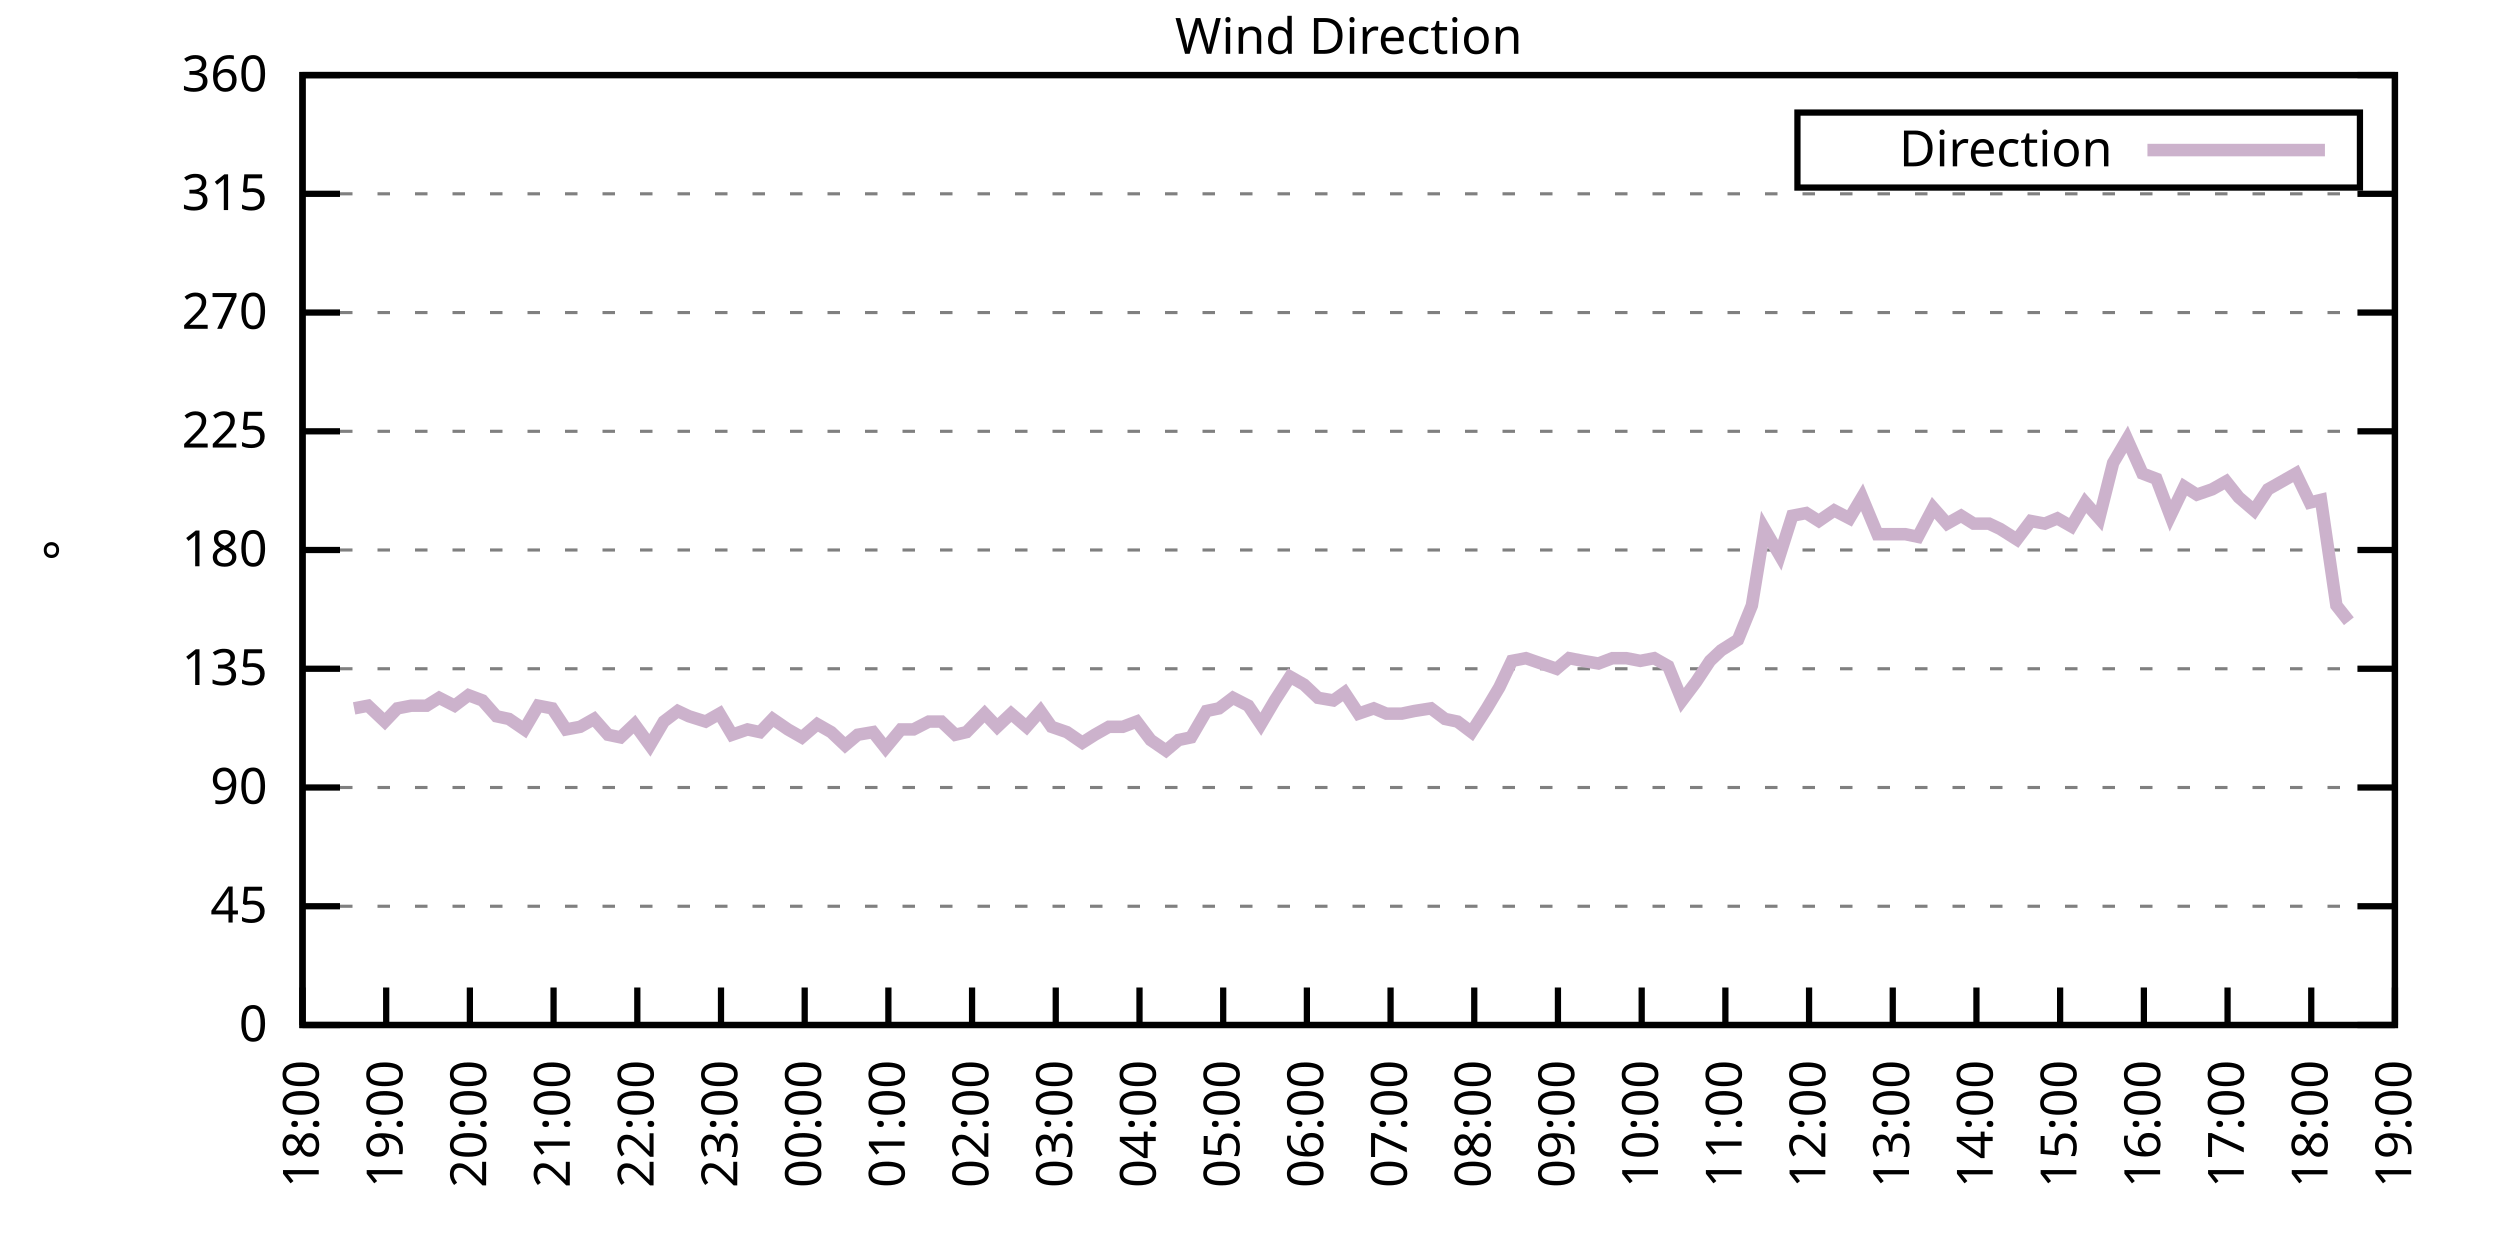
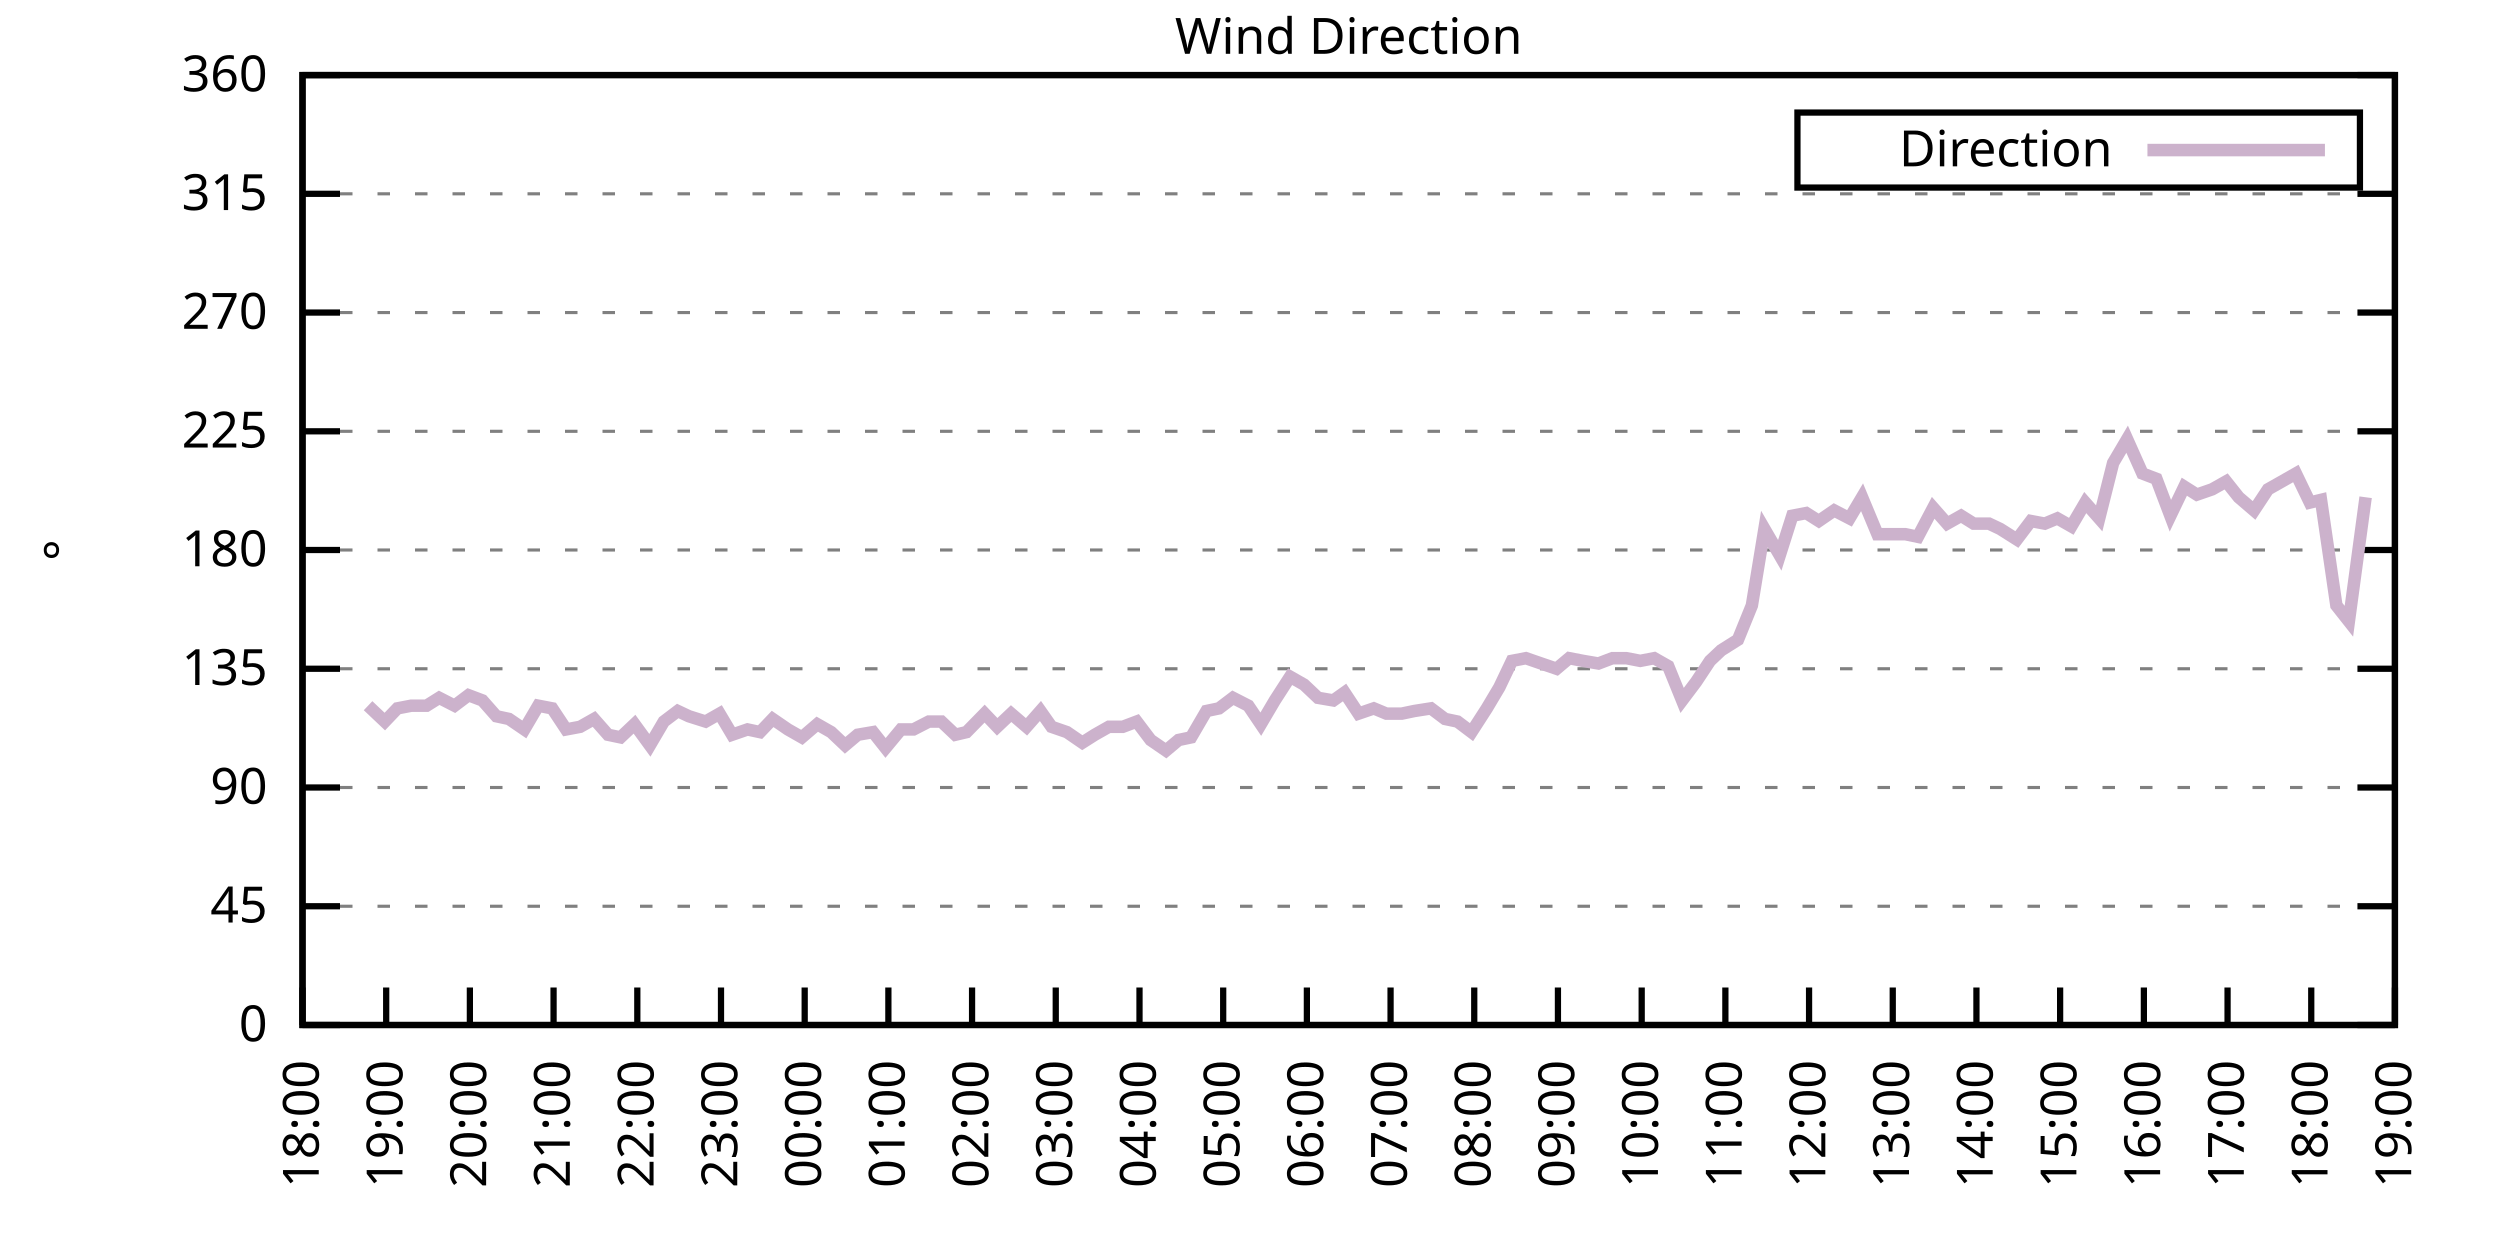
<svg xmlns="http://www.w3.org/2000/svg" xmlns:xlink="http://www.w3.org/1999/xlink" width="400" height="200" viewBox="0 0 400 200">
  <g id="gnuplot_canvas">
    <rect x="0" y="0" width="400" height="200" fill="none" />
    <defs>
      <circle id="gpDot" r="0.5" stroke-width="0.5" stroke="currentColor" />
      <path id="gpPt0" stroke-width="0.333" stroke="currentColor" d="M-1,0 h2 M0,-1 v2" />
      <path id="gpPt1" stroke-width="0.333" stroke="currentColor" d="M-1,-1 L1,1 M1,-1 L-1,1" />
      <path id="gpPt2" stroke-width="0.333" stroke="currentColor" d="M-1,0 L1,0 M0,-1 L0,1 M-1,-1 L1,1 M-1,1 L1,-1" />
      <rect id="gpPt3" stroke-width="0.333" stroke="currentColor" x="-1" y="-1" width="2" height="2" />
      <rect id="gpPt4" stroke-width="0.333" stroke="currentColor" fill="currentColor" x="-1" y="-1" width="2" height="2" />
      <circle id="gpPt5" stroke-width="0.333" stroke="currentColor" cx="0" cy="0" r="1" />
      <use xlink:href="#gpPt5" id="gpPt6" fill="currentColor" stroke="none" />
      <path id="gpPt7" stroke-width="0.333" stroke="currentColor" d="M0,-1.33 L-1.33,0.67 L1.33,0.67 z" />
      <use xlink:href="#gpPt7" id="gpPt8" fill="currentColor" stroke="none" />
      <use xlink:href="#gpPt7" id="gpPt9" stroke="currentColor" transform="rotate(180)" />
      <use xlink:href="#gpPt9" id="gpPt10" fill="currentColor" stroke="none" />
      <use xlink:href="#gpPt3" id="gpPt11" stroke="currentColor" transform="rotate(45)" />
      <use xlink:href="#gpPt11" id="gpPt12" fill="currentColor" stroke="none" />
      <path id="gpPt13" stroke-width="0.333" stroke="currentColor" d="M0,1.330 L1.265,0.411 L0.782,-1.067 L-0.782,-1.076 L-1.265,0.411 z" />
      <use xlink:href="#gpPt13" id="gpPt14" fill="currentColor" stroke="none" />
      <filter id="textbox" filterUnits="objectBoundingBox" x="0" y="0" height="1" width="1">
        <feFlood flood-color="white" flood-opacity="1" result="bgnd" />
        <feComposite in="SourceGraphic" in2="bgnd" operator="atop" />
      </filter>
      <filter id="greybox" filterUnits="objectBoundingBox" x="0" y="0" height="1" width="1">
        <feFlood flood-color="lightgrey" flood-opacity="1" result="grey" />
        <feComposite in="SourceGraphic" in2="grey" operator="atop" />
      </filter>
    </defs>
    <g fill="none" color="white" stroke="currentColor" stroke-width="1.00" stroke-linecap="butt" stroke-linejoin="miter">
</g>
    <g fill="none" color="black" stroke="currentColor" stroke-width="1.00" stroke-linecap="butt" stroke-linejoin="miter">
      <g stroke="none" shape-rendering="crispEdges">
        <polygon fill="rgb(255, 255, 255)" points="48.40,164.00 383.18,164.00 383.18,12.02 48.40,12.02 " />
      </g>
    </g>
    <g fill="none" color="black" stroke="currentColor" stroke-width="1.00" stroke-linecap="butt" stroke-linejoin="miter">
</g>
    <g fill="none" color="black" stroke="black" stroke-width="0.50" stroke-linecap="butt" stroke-linejoin="miter">
</g>
    <g fill="none" color="gray" stroke="currentColor" stroke-width="0.50" stroke-linecap="butt" stroke-linejoin="miter">
      <path stroke="gray" stroke-dasharray="2,4" class="gridline" d="M48.40,164.00 L383.19,164.00  " />
    </g>
    <g fill="none" color="gray" stroke="gray" stroke-width="1.00" stroke-linecap="butt" stroke-linejoin="miter">
</g>
    <g fill="none" color="black" stroke="currentColor" stroke-width="1.00" stroke-linecap="butt" stroke-linejoin="miter">
      <path stroke="black" d="M48.40,164.00 L54.40,164.00 M383.19,164.00 L377.19,164.00  " />
      <g transform="translate(42.80,166.60)" stroke="none" fill="black" font-family="Sans" font-size="8.00" text-anchor="end">
        <text>
          <tspan font-family="Sans"> 0</tspan>
        </text>
      </g>
    </g>
    <g fill="none" color="black" stroke="currentColor" stroke-width="1.00" stroke-linecap="butt" stroke-linejoin="miter">
</g>
    <g fill="none" color="black" stroke="black" stroke-width="0.50" stroke-linecap="butt" stroke-linejoin="miter">
</g>
    <g fill="none" color="gray" stroke="currentColor" stroke-width="0.50" stroke-linecap="butt" stroke-linejoin="miter">
      <path stroke="gray" stroke-dasharray="2,4" class="gridline" d="M48.40,145.00 L383.19,145.00  " />
    </g>
    <g fill="none" color="gray" stroke="gray" stroke-width="1.00" stroke-linecap="butt" stroke-linejoin="miter">
</g>
    <g fill="none" color="black" stroke="currentColor" stroke-width="1.00" stroke-linecap="butt" stroke-linejoin="miter">
      <path stroke="black" d="M48.40,145.00 L54.40,145.00 M383.19,145.00 L377.19,145.00  " />
      <g transform="translate(42.80,147.60)" stroke="none" fill="black" font-family="Sans" font-size="8.00" text-anchor="end">
        <text>
          <tspan font-family="Sans"> 45</tspan>
        </text>
      </g>
    </g>
    <g fill="none" color="black" stroke="currentColor" stroke-width="1.00" stroke-linecap="butt" stroke-linejoin="miter">
</g>
    <g fill="none" color="black" stroke="black" stroke-width="0.50" stroke-linecap="butt" stroke-linejoin="miter">
</g>
    <g fill="none" color="gray" stroke="currentColor" stroke-width="0.50" stroke-linecap="butt" stroke-linejoin="miter">
      <path stroke="gray" stroke-dasharray="2,4" class="gridline" d="M48.40,126.00 L383.19,126.00  " />
    </g>
    <g fill="none" color="gray" stroke="gray" stroke-width="1.00" stroke-linecap="butt" stroke-linejoin="miter">
</g>
    <g fill="none" color="black" stroke="currentColor" stroke-width="1.00" stroke-linecap="butt" stroke-linejoin="miter">
      <path stroke="black" d="M48.40,126.00 L54.40,126.00 M383.19,126.00 L377.19,126.00  " />
      <g transform="translate(42.80,128.60)" stroke="none" fill="black" font-family="Sans" font-size="8.00" text-anchor="end">
        <text>
          <tspan font-family="Sans"> 90</tspan>
        </text>
      </g>
    </g>
    <g fill="none" color="black" stroke="currentColor" stroke-width="1.00" stroke-linecap="butt" stroke-linejoin="miter">
</g>
    <g fill="none" color="black" stroke="black" stroke-width="0.50" stroke-linecap="butt" stroke-linejoin="miter">
</g>
    <g fill="none" color="gray" stroke="currentColor" stroke-width="0.50" stroke-linecap="butt" stroke-linejoin="miter">
      <path stroke="gray" stroke-dasharray="2,4" class="gridline" d="M48.40,107.00 L383.19,107.00  " />
    </g>
    <g fill="none" color="gray" stroke="gray" stroke-width="1.00" stroke-linecap="butt" stroke-linejoin="miter">
</g>
    <g fill="none" color="black" stroke="currentColor" stroke-width="1.00" stroke-linecap="butt" stroke-linejoin="miter">
      <path stroke="black" d="M48.40,107.00 L54.40,107.00 M383.19,107.00 L377.19,107.00  " />
      <g transform="translate(42.80,109.60)" stroke="none" fill="black" font-family="Sans" font-size="8.00" text-anchor="end">
        <text>
          <tspan font-family="Sans"> 135</tspan>
        </text>
      </g>
    </g>
    <g fill="none" color="black" stroke="currentColor" stroke-width="1.00" stroke-linecap="butt" stroke-linejoin="miter">
</g>
    <g fill="none" color="black" stroke="black" stroke-width="0.50" stroke-linecap="butt" stroke-linejoin="miter">
</g>
    <g fill="none" color="gray" stroke="currentColor" stroke-width="0.50" stroke-linecap="butt" stroke-linejoin="miter">
      <path stroke="gray" stroke-dasharray="2,4" class="gridline" d="M48.40,88.00 L383.19,88.00  " />
    </g>
    <g fill="none" color="gray" stroke="gray" stroke-width="1.00" stroke-linecap="butt" stroke-linejoin="miter">
</g>
    <g fill="none" color="black" stroke="currentColor" stroke-width="1.00" stroke-linecap="butt" stroke-linejoin="miter">
      <path stroke="black" d="M48.40,88.00 L54.40,88.00 M383.19,88.00 L377.19,88.00  " />
      <g transform="translate(42.80,90.60)" stroke="none" fill="black" font-family="Sans" font-size="8.00" text-anchor="end">
        <text>
          <tspan font-family="Sans"> 180</tspan>
        </text>
      </g>
    </g>
    <g fill="none" color="black" stroke="currentColor" stroke-width="1.00" stroke-linecap="butt" stroke-linejoin="miter">
</g>
    <g fill="none" color="black" stroke="black" stroke-width="0.50" stroke-linecap="butt" stroke-linejoin="miter">
</g>
    <g fill="none" color="gray" stroke="currentColor" stroke-width="0.50" stroke-linecap="butt" stroke-linejoin="miter">
      <path stroke="gray" stroke-dasharray="2,4" class="gridline" d="M48.40,69.01 L383.19,69.01  " />
    </g>
    <g fill="none" color="gray" stroke="gray" stroke-width="1.00" stroke-linecap="butt" stroke-linejoin="miter">
</g>
    <g fill="none" color="black" stroke="currentColor" stroke-width="1.00" stroke-linecap="butt" stroke-linejoin="miter">
      <path stroke="black" d="M48.40,69.01 L54.40,69.01 M383.19,69.01 L377.19,69.01  " />
      <g transform="translate(42.80,71.61)" stroke="none" fill="black" font-family="Sans" font-size="8.00" text-anchor="end">
        <text>
          <tspan font-family="Sans"> 225</tspan>
        </text>
      </g>
    </g>
    <g fill="none" color="black" stroke="currentColor" stroke-width="1.00" stroke-linecap="butt" stroke-linejoin="miter">
</g>
    <g fill="none" color="black" stroke="black" stroke-width="0.50" stroke-linecap="butt" stroke-linejoin="miter">
</g>
    <g fill="none" color="gray" stroke="currentColor" stroke-width="0.50" stroke-linecap="butt" stroke-linejoin="miter">
      <path stroke="gray" stroke-dasharray="2,4" class="gridline" d="M48.40,50.01 L383.19,50.01  " />
    </g>
    <g fill="none" color="gray" stroke="gray" stroke-width="1.00" stroke-linecap="butt" stroke-linejoin="miter">
</g>
    <g fill="none" color="black" stroke="currentColor" stroke-width="1.00" stroke-linecap="butt" stroke-linejoin="miter">
      <path stroke="black" d="M48.40,50.01 L54.40,50.01 M383.19,50.01 L377.19,50.01  " />
      <g transform="translate(42.80,52.61)" stroke="none" fill="black" font-family="Sans" font-size="8.00" text-anchor="end">
        <text>
          <tspan font-family="Sans"> 270</tspan>
        </text>
      </g>
    </g>
    <g fill="none" color="black" stroke="currentColor" stroke-width="1.00" stroke-linecap="butt" stroke-linejoin="miter">
</g>
    <g fill="none" color="black" stroke="black" stroke-width="0.50" stroke-linecap="butt" stroke-linejoin="miter">
</g>
    <g fill="none" color="gray" stroke="currentColor" stroke-width="0.50" stroke-linecap="butt" stroke-linejoin="miter">
      <path stroke="gray" stroke-dasharray="2,4" class="gridline" d="M48.40,31.01 L383.19,31.01  " />
    </g>
    <g fill="none" color="gray" stroke="gray" stroke-width="1.00" stroke-linecap="butt" stroke-linejoin="miter">
</g>
    <g fill="none" color="black" stroke="currentColor" stroke-width="1.00" stroke-linecap="butt" stroke-linejoin="miter">
      <path stroke="black" d="M48.40,31.01 L54.40,31.01 M383.19,31.01 L377.19,31.01  " />
      <g transform="translate(42.80,33.61)" stroke="none" fill="black" font-family="Sans" font-size="8.00" text-anchor="end">
        <text>
          <tspan font-family="Sans"> 315</tspan>
        </text>
      </g>
    </g>
    <g fill="none" color="black" stroke="currentColor" stroke-width="1.00" stroke-linecap="butt" stroke-linejoin="miter">
</g>
    <g fill="none" color="black" stroke="black" stroke-width="0.50" stroke-linecap="butt" stroke-linejoin="miter">
</g>
    <g fill="none" color="gray" stroke="currentColor" stroke-width="0.50" stroke-linecap="butt" stroke-linejoin="miter">
      <path stroke="gray" stroke-dasharray="2,4" class="gridline" d="M48.40,12.01 L383.19,12.01  " />
    </g>
    <g fill="none" color="gray" stroke="gray" stroke-width="1.00" stroke-linecap="butt" stroke-linejoin="miter">
</g>
    <g fill="none" color="black" stroke="currentColor" stroke-width="1.00" stroke-linecap="butt" stroke-linejoin="miter">
      <path stroke="black" d="M48.40,12.01 L54.40,12.01 M383.19,12.01 L377.19,12.01  " />
      <g transform="translate(42.80,14.61)" stroke="none" fill="black" font-family="Sans" font-size="8.00" text-anchor="end">
        <text>
          <tspan font-family="Sans"> 360</tspan>
        </text>
      </g>
    </g>
    <g fill="none" color="black" stroke="currentColor" stroke-width="1.00" stroke-linecap="butt" stroke-linejoin="miter">
      <path stroke="black" d="M48.40,164.00 L48.40,158.00  " />
      <g transform="translate(51.00,169.60) rotate(270.00)" stroke="none" fill="black" font-family="Sans" font-size="8.00" text-anchor="end">
        <text>
          <tspan font-family="Sans">18:00</tspan>
        </text>
      </g>
    </g>
    <g fill="none" color="black" stroke="currentColor" stroke-width="1.00" stroke-linecap="butt" stroke-linejoin="miter">
      <path stroke="black" d="M61.79,164.00 L61.79,158.00  " />
      <g transform="translate(64.39,169.60) rotate(270.00)" stroke="none" fill="black" font-family="Sans" font-size="8.00" text-anchor="end">
        <text>
          <tspan font-family="Sans">19:00</tspan>
        </text>
      </g>
    </g>
    <g fill="none" color="black" stroke="currentColor" stroke-width="1.00" stroke-linecap="butt" stroke-linejoin="miter">
      <path stroke="black" d="M75.18,164.00 L75.18,158.00  " />
      <g transform="translate(77.78,169.60) rotate(270.00)" stroke="none" fill="black" font-family="Sans" font-size="8.00" text-anchor="end">
        <text>
          <tspan font-family="Sans">20:00</tspan>
        </text>
      </g>
    </g>
    <g fill="none" color="black" stroke="currentColor" stroke-width="1.00" stroke-linecap="butt" stroke-linejoin="miter">
      <path stroke="black" d="M88.57,164.00 L88.57,158.00  " />
      <g transform="translate(91.17,169.60) rotate(270.00)" stroke="none" fill="black" font-family="Sans" font-size="8.00" text-anchor="end">
        <text>
          <tspan font-family="Sans">21:00</tspan>
        </text>
      </g>
    </g>
    <g fill="none" color="black" stroke="currentColor" stroke-width="1.00" stroke-linecap="butt" stroke-linejoin="miter">
      <path stroke="black" d="M101.97,164.00 L101.97,158.00  " />
      <g transform="translate(104.57,169.60) rotate(270.00)" stroke="none" fill="black" font-family="Sans" font-size="8.00" text-anchor="end">
        <text>
          <tspan font-family="Sans">22:00</tspan>
        </text>
      </g>
    </g>
    <g fill="none" color="black" stroke="currentColor" stroke-width="1.00" stroke-linecap="butt" stroke-linejoin="miter">
      <path stroke="black" d="M115.36,164.00 L115.36,158.00  " />
      <g transform="translate(117.96,169.60) rotate(270.00)" stroke="none" fill="black" font-family="Sans" font-size="8.00" text-anchor="end">
        <text>
          <tspan font-family="Sans">23:00</tspan>
        </text>
      </g>
    </g>
    <g fill="none" color="black" stroke="currentColor" stroke-width="1.00" stroke-linecap="butt" stroke-linejoin="miter">
      <path stroke="black" d="M128.75,164.00 L128.75,158.00  " />
      <g transform="translate(131.35,169.60) rotate(270.00)" stroke="none" fill="black" font-family="Sans" font-size="8.00" text-anchor="end">
        <text>
          <tspan font-family="Sans">00:00</tspan>
        </text>
      </g>
    </g>
    <g fill="none" color="black" stroke="currentColor" stroke-width="1.00" stroke-linecap="butt" stroke-linejoin="miter">
      <path stroke="black" d="M142.14,164.00 L142.14,158.00  " />
      <g transform="translate(144.74,169.60) rotate(270.00)" stroke="none" fill="black" font-family="Sans" font-size="8.00" text-anchor="end">
        <text>
          <tspan font-family="Sans">01:00</tspan>
        </text>
      </g>
    </g>
    <g fill="none" color="black" stroke="currentColor" stroke-width="1.00" stroke-linecap="butt" stroke-linejoin="miter">
      <path stroke="black" d="M155.53,164.00 L155.53,158.00  " />
      <g transform="translate(158.13,169.60) rotate(270.00)" stroke="none" fill="black" font-family="Sans" font-size="8.00" text-anchor="end">
        <text>
          <tspan font-family="Sans">02:00</tspan>
        </text>
      </g>
    </g>
    <g fill="none" color="black" stroke="currentColor" stroke-width="1.00" stroke-linecap="butt" stroke-linejoin="miter">
      <path stroke="black" d="M168.92,164.00 L168.92,158.00  " />
      <g transform="translate(171.52,169.60) rotate(270.00)" stroke="none" fill="black" font-family="Sans" font-size="8.00" text-anchor="end">
        <text>
          <tspan font-family="Sans">03:00</tspan>
        </text>
      </g>
    </g>
    <g fill="none" color="black" stroke="currentColor" stroke-width="1.00" stroke-linecap="butt" stroke-linejoin="miter">
      <path stroke="black" d="M182.32,164.00 L182.32,158.00  " />
      <g transform="translate(184.92,169.60) rotate(270.00)" stroke="none" fill="black" font-family="Sans" font-size="8.00" text-anchor="end">
        <text>
          <tspan font-family="Sans">04:00</tspan>
        </text>
      </g>
    </g>
    <g fill="none" color="black" stroke="currentColor" stroke-width="1.00" stroke-linecap="butt" stroke-linejoin="miter">
      <path stroke="black" d="M195.71,164.00 L195.71,158.00  " />
      <g transform="translate(198.31,169.60) rotate(270.00)" stroke="none" fill="black" font-family="Sans" font-size="8.00" text-anchor="end">
        <text>
          <tspan font-family="Sans">05:00</tspan>
        </text>
      </g>
    </g>
    <g fill="none" color="black" stroke="currentColor" stroke-width="1.00" stroke-linecap="butt" stroke-linejoin="miter">
      <path stroke="black" d="M209.10,164.00 L209.10,158.00  " />
      <g transform="translate(211.70,169.60) rotate(270.00)" stroke="none" fill="black" font-family="Sans" font-size="8.00" text-anchor="end">
        <text>
          <tspan font-family="Sans">06:00</tspan>
        </text>
      </g>
    </g>
    <g fill="none" color="black" stroke="currentColor" stroke-width="1.00" stroke-linecap="butt" stroke-linejoin="miter">
      <path stroke="black" d="M222.49,164.00 L222.49,158.00  " />
      <g transform="translate(225.09,169.60) rotate(270.00)" stroke="none" fill="black" font-family="Sans" font-size="8.00" text-anchor="end">
        <text>
          <tspan font-family="Sans">07:00</tspan>
        </text>
      </g>
    </g>
    <g fill="none" color="black" stroke="currentColor" stroke-width="1.00" stroke-linecap="butt" stroke-linejoin="miter">
      <path stroke="black" d="M235.88,164.00 L235.88,158.00  " />
      <g transform="translate(238.48,169.60) rotate(270.00)" stroke="none" fill="black" font-family="Sans" font-size="8.00" text-anchor="end">
        <text>
          <tspan font-family="Sans">08:00</tspan>
        </text>
      </g>
    </g>
    <g fill="none" color="black" stroke="currentColor" stroke-width="1.00" stroke-linecap="butt" stroke-linejoin="miter">
      <path stroke="black" d="M249.27,164.00 L249.27,158.00  " />
      <g transform="translate(251.87,169.60) rotate(270.00)" stroke="none" fill="black" font-family="Sans" font-size="8.00" text-anchor="end">
        <text>
          <tspan font-family="Sans">09:00</tspan>
        </text>
      </g>
    </g>
    <g fill="none" color="black" stroke="currentColor" stroke-width="1.00" stroke-linecap="butt" stroke-linejoin="miter">
      <path stroke="black" d="M262.67,164.00 L262.67,158.00  " />
      <g transform="translate(265.27,169.60) rotate(270.00)" stroke="none" fill="black" font-family="Sans" font-size="8.00" text-anchor="end">
        <text>
          <tspan font-family="Sans">10:00</tspan>
        </text>
      </g>
    </g>
    <g fill="none" color="black" stroke="currentColor" stroke-width="1.00" stroke-linecap="butt" stroke-linejoin="miter">
      <path stroke="black" d="M276.06,164.00 L276.06,158.00  " />
      <g transform="translate(278.66,169.60) rotate(270.00)" stroke="none" fill="black" font-family="Sans" font-size="8.00" text-anchor="end">
        <text>
          <tspan font-family="Sans">11:00</tspan>
        </text>
      </g>
    </g>
    <g fill="none" color="black" stroke="currentColor" stroke-width="1.00" stroke-linecap="butt" stroke-linejoin="miter">
      <path stroke="black" d="M289.45,164.00 L289.45,158.00  " />
      <g transform="translate(292.05,169.60) rotate(270.00)" stroke="none" fill="black" font-family="Sans" font-size="8.00" text-anchor="end">
        <text>
          <tspan font-family="Sans">12:00</tspan>
        </text>
      </g>
    </g>
    <g fill="none" color="black" stroke="currentColor" stroke-width="1.00" stroke-linecap="butt" stroke-linejoin="miter">
      <path stroke="black" d="M302.84,164.00 L302.84,158.00  " />
      <g transform="translate(305.44,169.60) rotate(270.00)" stroke="none" fill="black" font-family="Sans" font-size="8.00" text-anchor="end">
        <text>
          <tspan font-family="Sans">13:00</tspan>
        </text>
      </g>
    </g>
    <g fill="none" color="black" stroke="currentColor" stroke-width="1.00" stroke-linecap="butt" stroke-linejoin="miter">
      <path stroke="black" d="M316.23,164.00 L316.23,158.00  " />
      <g transform="translate(318.83,169.60) rotate(270.00)" stroke="none" fill="black" font-family="Sans" font-size="8.00" text-anchor="end">
        <text>
          <tspan font-family="Sans">14:00</tspan>
        </text>
      </g>
    </g>
    <g fill="none" color="black" stroke="currentColor" stroke-width="1.00" stroke-linecap="butt" stroke-linejoin="miter">
      <path stroke="black" d="M329.62,164.00 L329.62,158.00  " />
      <g transform="translate(332.22,169.60) rotate(270.00)" stroke="none" fill="black" font-family="Sans" font-size="8.00" text-anchor="end">
        <text>
          <tspan font-family="Sans">15:00</tspan>
        </text>
      </g>
    </g>
    <g fill="none" color="black" stroke="currentColor" stroke-width="1.00" stroke-linecap="butt" stroke-linejoin="miter">
      <path stroke="black" d="M343.02,164.00 L343.02,158.00  " />
      <g transform="translate(345.62,169.60) rotate(270.00)" stroke="none" fill="black" font-family="Sans" font-size="8.00" text-anchor="end">
        <text>
          <tspan font-family="Sans">16:00</tspan>
        </text>
      </g>
    </g>
    <g fill="none" color="black" stroke="currentColor" stroke-width="1.00" stroke-linecap="butt" stroke-linejoin="miter">
      <path stroke="black" d="M356.41,164.00 L356.41,158.00  " />
      <g transform="translate(359.01,169.60) rotate(270.00)" stroke="none" fill="black" font-family="Sans" font-size="8.00" text-anchor="end">
        <text>
          <tspan font-family="Sans">17:00</tspan>
        </text>
      </g>
    </g>
    <g fill="none" color="black" stroke="currentColor" stroke-width="1.00" stroke-linecap="butt" stroke-linejoin="miter">
      <path stroke="black" d="M369.80,164.00 L369.80,158.00  " />
      <g transform="translate(372.40,169.60) rotate(270.00)" stroke="none" fill="black" font-family="Sans" font-size="8.00" text-anchor="end">
        <text>
          <tspan font-family="Sans">18:00</tspan>
        </text>
      </g>
    </g>
    <g fill="none" color="black" stroke="currentColor" stroke-width="1.00" stroke-linecap="butt" stroke-linejoin="miter">
      <path stroke="black" d="M383.19,164.00 L383.19,158.00  " />
      <g transform="translate(385.79,169.60) rotate(270.00)" stroke="none" fill="black" font-family="Sans" font-size="8.00" text-anchor="end">
        <text>
          <tspan font-family="Sans">19:00</tspan>
        </text>
      </g>
    </g>
    <g fill="none" color="black" stroke="currentColor" stroke-width="1.00" stroke-linecap="butt" stroke-linejoin="miter">
</g>
    <g fill="none" color="black" stroke="currentColor" stroke-width="1.00" stroke-linecap="butt" stroke-linejoin="miter">
      <path stroke="black" d="M48.40,12.01 L48.40,164.00 L383.19,164.00 L383.19,12.01 L48.40,12.01 Z  " />
    </g>
    <g fill="none" color="black" stroke="currentColor" stroke-width="1.00" stroke-linecap="butt" stroke-linejoin="miter">
</g>
    <g fill="none" color="black" stroke="currentColor" stroke-width="1.00" stroke-linecap="butt" stroke-linejoin="miter">
      <path stroke="black" d="M287.59,30.01 L287.59,18.01 L377.59,18.01 L377.59,30.01 L287.59,30.01 Z  " />
    </g>
    <g id="Wind_direction_plot_1">
      <g fill="none" color="white" stroke="black" stroke-width="2.00" stroke-linecap="butt" stroke-linejoin="miter">
</g>
      <g fill="none" color="black" stroke="currentColor" stroke-width="2.00" stroke-linecap="butt" stroke-linejoin="miter">
        <g transform="translate(337.99,26.61)" stroke="none" fill="black" font-family="Sans" font-size="8.00" text-anchor="end">
          <text>
            <tspan font-family="Sans">Direction</tspan>
          </text>
        </g>
      </g>
      <g fill="none" color="black" stroke="currentColor" stroke-width="2.00" stroke-linecap="butt" stroke-linejoin="miter">
-         <path stroke="rgb(204, 178, 204)" d="M343.59,24.01 L371.99,24.01 M56.66,113.34 L58.89,112.91 L61.57,115.45 L63.58,113.34 L65.81,112.91 L68.26,112.91   L70.27,111.65 L72.73,112.91 L74.96,111.23 L77.19,112.07 L79.42,114.60 L81.43,115.03 L83.89,116.71 L86.12,112.91   L88.35,113.34 L90.58,116.71 L92.82,116.29 L95.05,115.03 L97.28,117.56 L99.29,117.98 L101.52,115.87 L103.98,119.25   L106.21,115.45 L108.44,113.76 L110.22,114.60 L112.90,115.45 L115.13,114.18 L117.14,117.56 L119.60,116.71 L121.61,117.14   L123.62,115.03 L126.07,116.71 L128.30,117.98 L130.76,115.87 L132.99,117.14 L135.22,119.25 L137.23,117.56 L139.69,117.14   L141.69,119.67 L144.15,116.71 L146.16,116.71 L148.61,115.45 L150.62,115.45 L152.85,117.56 L154.64,117.14 L157.54,114.18   L159.55,116.29 L161.78,114.18 L164.24,116.29 L166.47,113.76 L168.25,116.29 L170.71,117.14 L173.17,118.83 L175.17,117.56   L177.41,116.29 L179.64,116.29 L181.87,115.45 L184.10,118.40 L186.56,120.09 L188.57,118.40 L190.57,117.98 L193.03,113.76   L195.04,113.34 L197.27,111.65 L199.73,112.91 L201.73,115.87 L203.97,112.07 L206.42,108.27 L208.65,109.54 L210.88,111.65   L213.34,112.07 L215.13,110.80 L217.36,114.18 L219.81,113.34 L221.82,114.18 L224.28,114.18 L226.29,113.76 L228.96,113.34   L231.20,115.03 L233.20,115.45 L235.44,117.14 L237.89,113.34 L239.90,109.96 L241.91,105.74 L244.14,105.31 L246.60,106.16   L249.05,107.00 L251.06,105.31 L253.29,105.74 L255.75,106.16 L257.98,105.31 L260.21,105.31 L262.44,105.74 L264.67,105.31   L266.91,106.58 L269.14,112.07 L271.37,109.11 L273.60,105.74 L275.39,104.05 L278.07,102.36 L280.30,96.87 L282.31,84.63   L284.76,88.85 L286.77,82.52 L289.00,82.09 L291.01,83.36 L293.47,81.67 L295.92,82.94 L297.93,79.56 L300.39,85.47   L302.39,85.47 L304.85,85.47 L306.86,85.89 L309.31,81.25 L311.54,83.78 L313.78,82.52 L315.79,83.78 L318.24,83.78   L320.03,84.63 L322.70,86.32 L324.94,83.36 L327.17,83.78 L329.18,82.94 L331.41,84.21 L333.64,80.41 L335.87,82.94   L338.10,74.07 L340.34,70.27 L342.79,75.76 L345.02,76.61 L347.26,82.52 L349.49,77.87 L351.50,79.14 L353.95,78.29   L356.18,77.03 L358.19,79.56 L360.65,81.67 L362.88,78.29 L365.11,77.03 L367.34,75.76 L369.58,80.41 L371.36,79.98   L373.82,96.87 L375.82,99.40  " />
+         <path stroke="rgb(204, 178, 204)" d="M343.59,24.01 L371.99,24.01 M58.89,112.91 L61.57,115.45 L63.58,113.34 L65.81,112.91 L68.26,112.91 L70.27,111.65   L72.73,112.91 L74.96,111.23 L77.19,112.07 L79.42,114.60 L81.43,115.03 L83.89,116.71 L86.12,112.91 L88.35,113.34   L90.58,116.71 L92.82,116.29 L95.05,115.03 L97.28,117.56 L99.29,117.98 L101.52,115.87 L103.98,119.25 L106.21,115.45   L108.44,113.76 L110.22,114.60 L112.90,115.45 L115.13,114.18 L117.14,117.56 L119.60,116.71 L121.61,117.14 L123.62,115.03   L126.07,116.71 L128.30,117.98 L130.76,115.87 L132.99,117.14 L135.22,119.25 L137.23,117.56 L139.69,117.14 L141.69,119.67   L144.15,116.71 L146.16,116.71 L148.61,115.45 L150.62,115.45 L152.85,117.56 L154.64,117.14 L157.54,114.18 L159.55,116.29   L161.78,114.18 L164.24,116.29 L166.47,113.76 L168.25,116.29 L170.71,117.14 L173.17,118.83 L175.17,117.56 L177.41,116.29   L179.64,116.29 L181.87,115.45 L184.10,118.40 L186.56,120.09 L188.57,118.40 L190.57,117.98 L193.03,113.76 L195.04,113.34   L197.27,111.65 L199.73,112.91 L201.73,115.87 L203.97,112.07 L206.42,108.27 L208.65,109.54 L210.88,111.65 L213.34,112.07   L215.13,110.80 L217.36,114.18 L219.81,113.34 L221.82,114.18 L224.28,114.18 L226.29,113.76 L228.96,113.34 L231.20,115.03   L233.20,115.45 L235.44,117.14 L237.89,113.34 L239.90,109.96 L241.91,105.74 L244.14,105.31 L246.60,106.16 L249.05,107.00   L251.06,105.31 L253.29,105.74 L255.75,106.16 L257.98,105.31 L260.21,105.31 L262.44,105.74 L264.67,105.31 L266.91,106.58   L269.14,112.07 L271.37,109.11 L273.60,105.74 L275.39,104.05 L278.07,102.36 L280.30,96.87 L282.31,84.63 L284.76,88.85   L286.77,82.52 L289.00,82.09 L291.01,83.36 L293.47,81.67 L295.92,82.94 L297.93,79.56 L300.39,85.47 L302.39,85.47   L304.85,85.47 L306.86,85.89 L309.31,81.25 L311.54,83.78 L313.78,82.52 L315.79,83.78 L318.24,83.78 L320.03,84.63   L322.70,86.32 L324.94,83.36 L327.17,83.78 L329.18,82.94 L331.41,84.21 L333.64,80.41 L335.87,82.94 L338.10,74.07   L340.34,70.27 L342.79,75.76 L345.02,76.61 L347.26,82.52 L349.49,77.87 L351.50,79.14 L353.95,78.29 L356.18,77.03   L358.19,79.56 L360.65,81.67 L362.88,78.29 L365.11,77.03 L367.34,75.76 L369.58,80.41 L371.36,79.98 L373.82,96.87   L375.82,99.40 L378.50,79.56  " />
      </g>
    </g>
    <g fill="none" color="black" stroke="currentColor" stroke-width="2.00" stroke-linecap="butt" stroke-linejoin="miter">
</g>
    <g fill="none" color="black" stroke="black" stroke-width="1.00" stroke-linecap="butt" stroke-linejoin="miter">
</g>
    <g fill="none" color="black" stroke="currentColor" stroke-width="1.00" stroke-linecap="butt" stroke-linejoin="miter">
      <path stroke="black" d="M48.40,12.01 L48.40,164.00 L383.19,164.00 L383.19,12.01 L48.40,12.01 Z  " />
      <g transform="translate(12.80,88.01) rotate(270.00)" stroke="none" fill="black" font-family="Sans" font-size="8.00" text-anchor="middle">
        <text>
          <tspan font-family="Sans">°</tspan>
        </text>
      </g>
    </g>
    <g fill="none" color="black" stroke="currentColor" stroke-width="1.00" stroke-linecap="butt" stroke-linejoin="miter">
</g>
    <g fill="none" color="black" stroke="currentColor" stroke-width="1.00" stroke-linecap="butt" stroke-linejoin="miter">
      <g transform="translate(215.79,8.61)" stroke="none" fill="black" font-family="Sans" font-size="8.00" text-anchor="middle">
        <text>
          <tspan font-family="Sans">Wind Direction</tspan>
        </text>
      </g>
    </g>
    <g fill="none" color="black" stroke="currentColor" stroke-width="1.00" stroke-linecap="butt" stroke-linejoin="miter">
</g>
  </g>
</svg>
